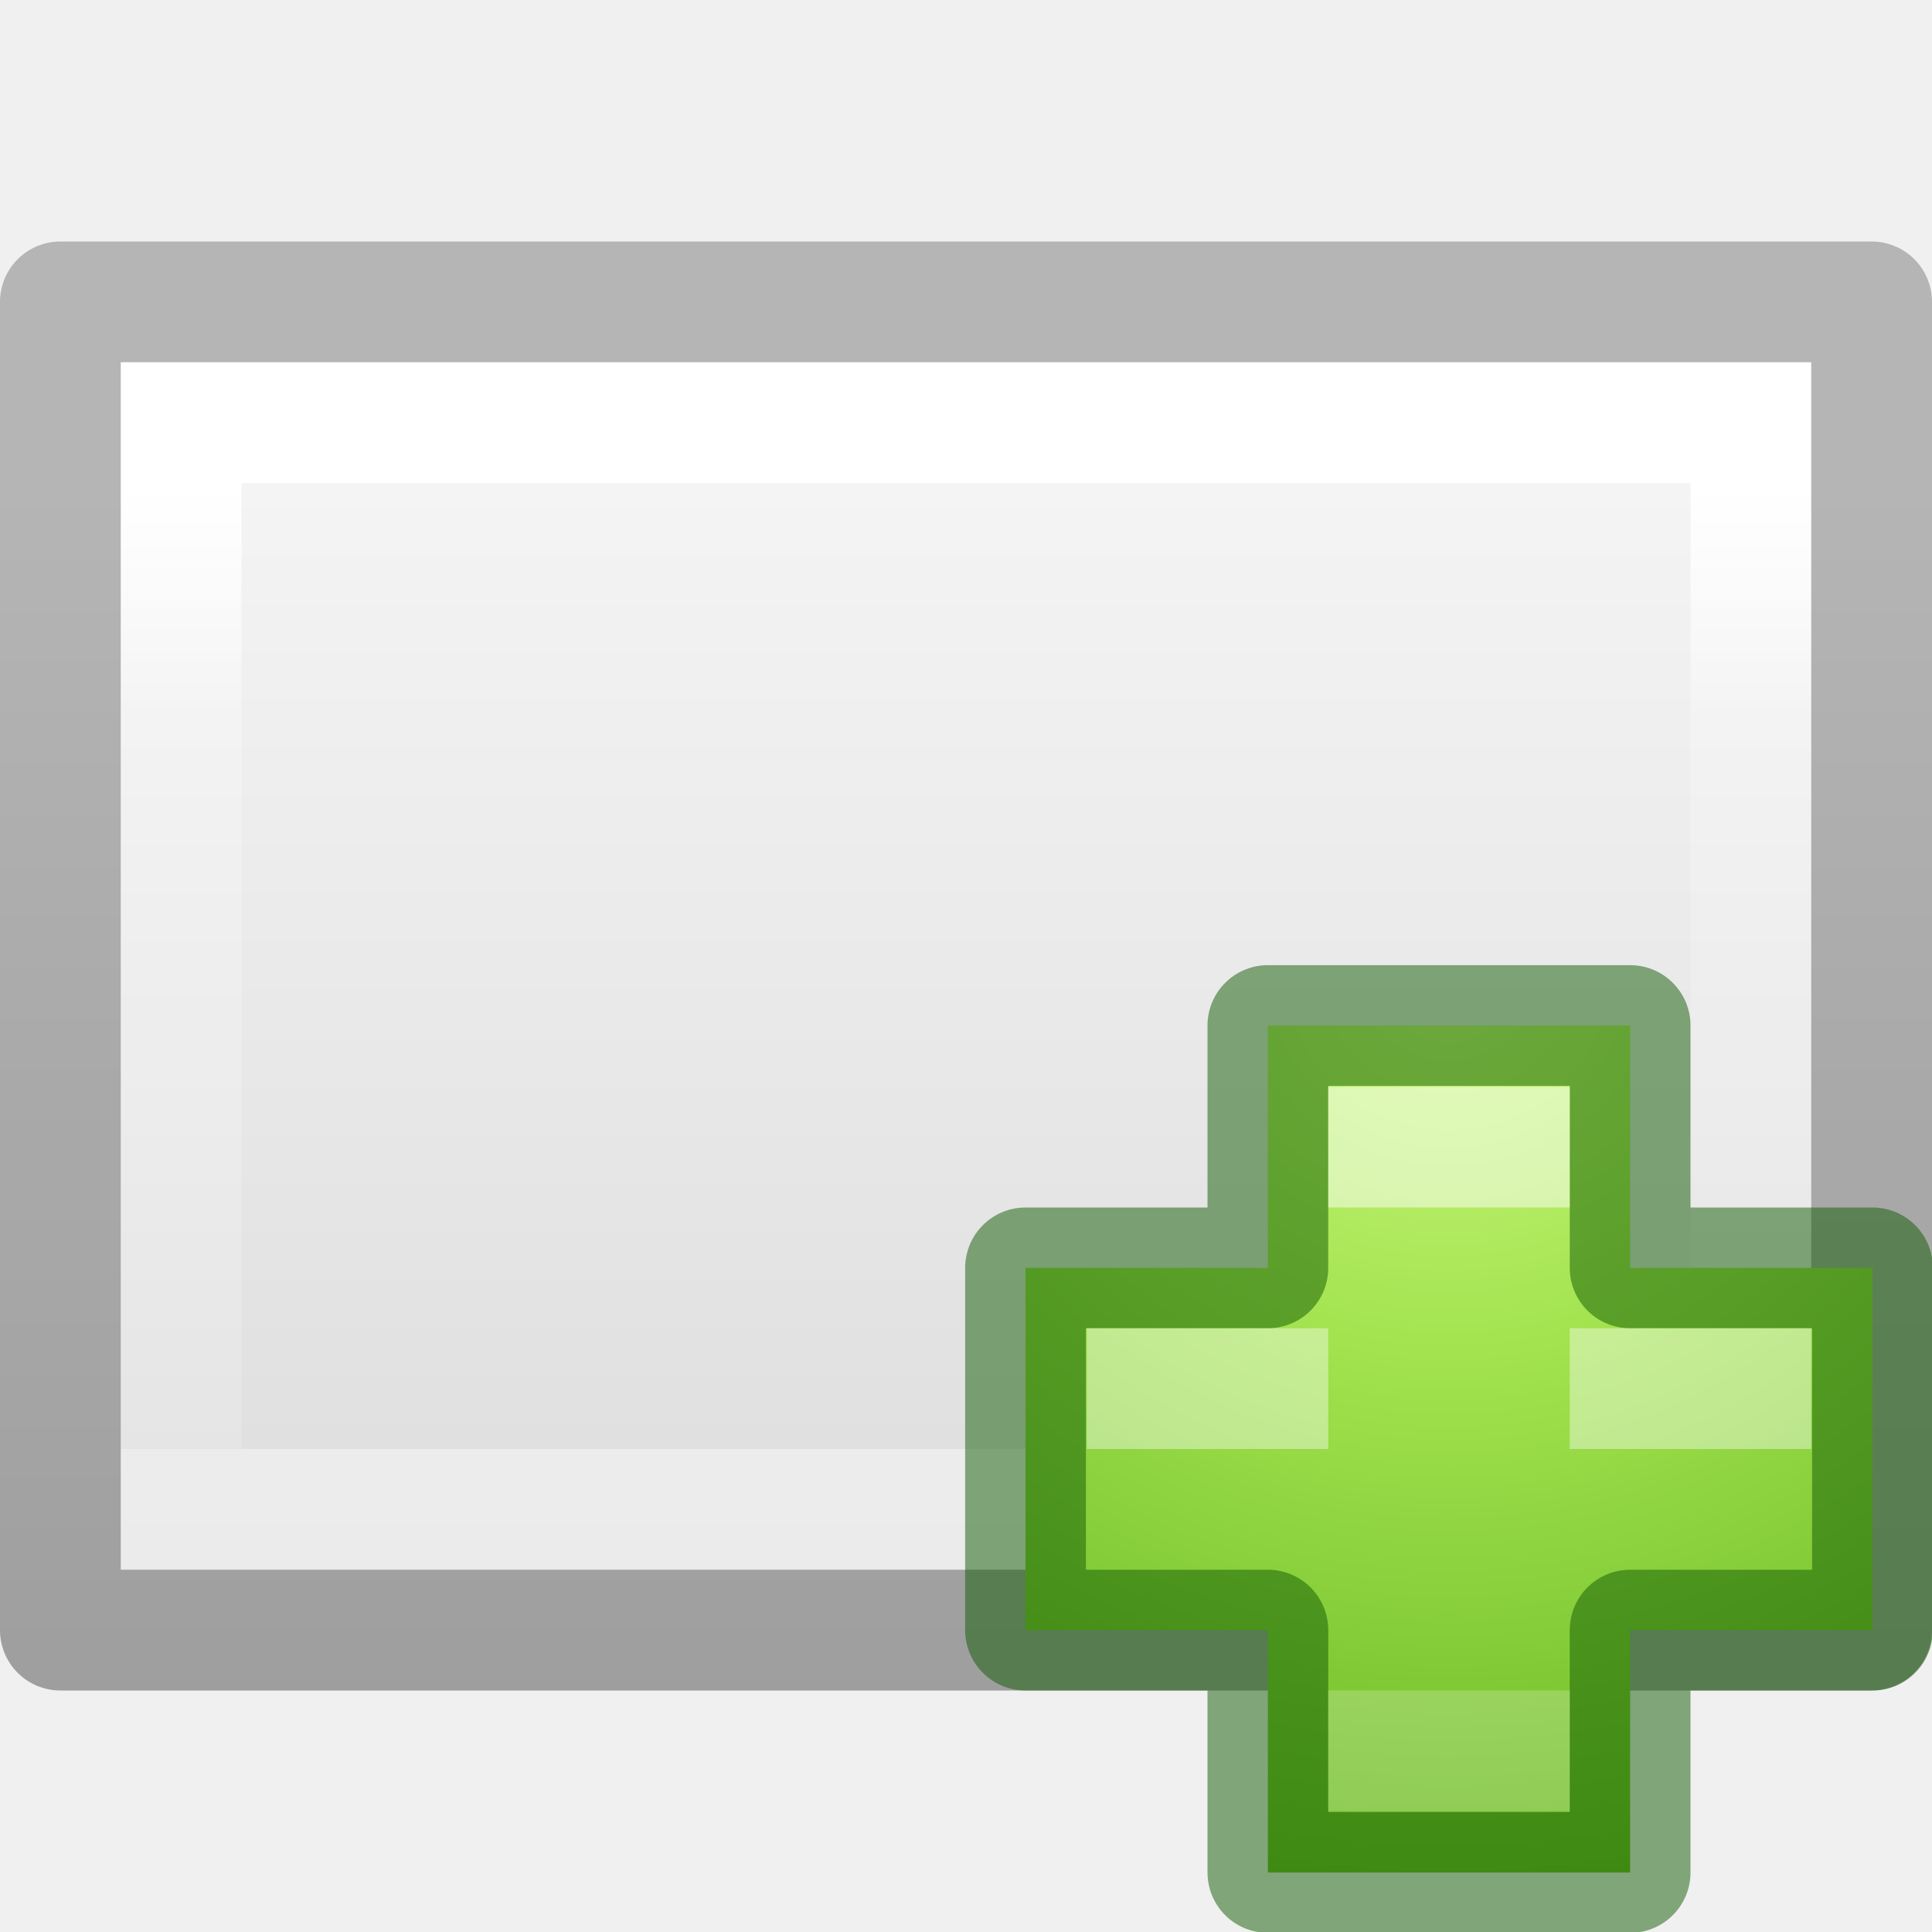
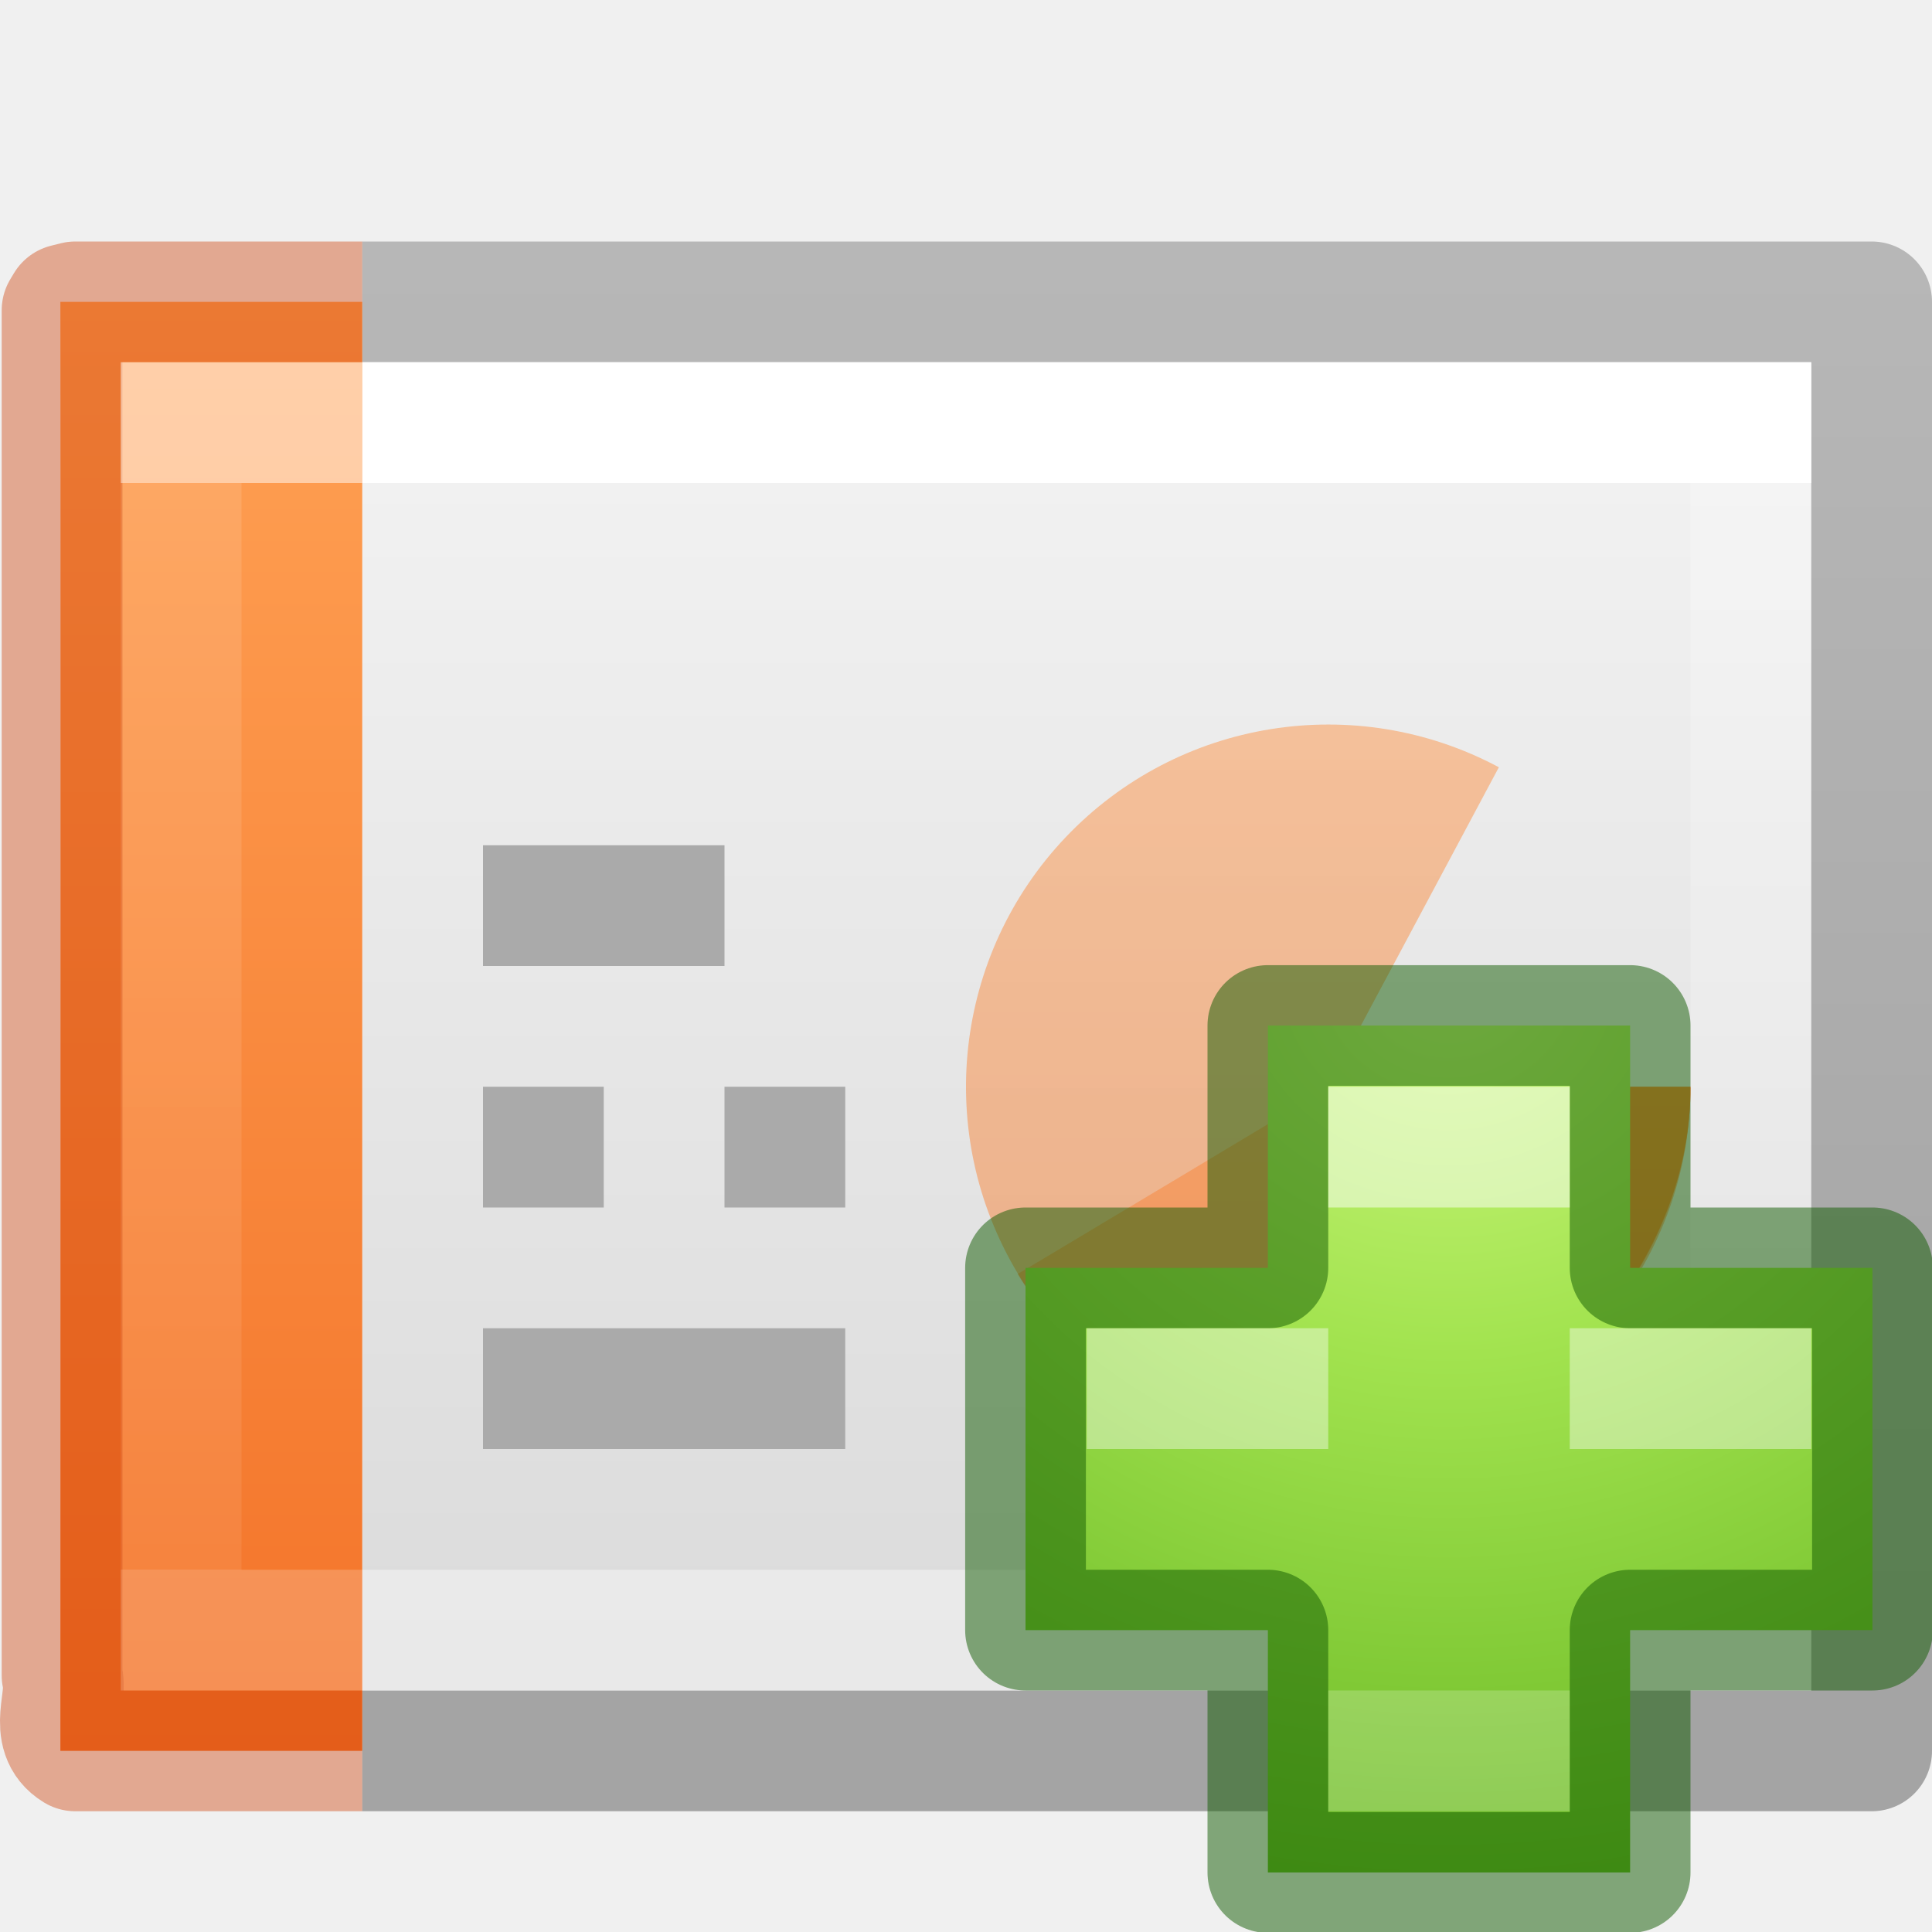
- <svg xmlns="http://www.w3.org/2000/svg" xmlns:xlink="http://www.w3.org/1999/xlink" height="16" width="16">
+ <svg xmlns="http://www.w3.org/2000/svg" xmlns:xlink="http://www.w3.org/1999/xlink" width="16" height="16">
  <defs>
-     <linearGradient gradientTransform="matrix(.2538 0 0 .30502 19.13 -.685)" gradientUnits="userSpaceOnUse" xlink:href="#a" id="g" y2="28.475" x2="-59.613" y1="28.475" x1="-20.21" />
-     <linearGradient id="a">
-       <stop offset="0" stop-opacity=".34" />
-       <stop offset="1" stop-opacity=".247" />
-     </linearGradient>
-     <linearGradient gradientTransform="matrix(.24324 0 0 .35135 2.162 -.432)" gradientUnits="userSpaceOnUse" xlink:href="#b" id="f" y2="24" x2="40.444" y1="24" x1="7.556" />
-     <linearGradient id="b">
+     <linearGradient id="c">
      <stop offset="0" stop-color="#fff" />
-       <stop offset=".25" stop-color="#fff" stop-opacity=".235" />
+       <stop offset="0" stop-color="#fff" stop-opacity=".235" />
      <stop offset="1" stop-color="#fff" stop-opacity=".157" />
      <stop offset="1" stop-color="#fff" stop-opacity=".392" />
    </linearGradient>
-     <linearGradient id="c">
+     <linearGradient id="d">
      <stop offset="0" stop-color="#f4f4f4" />
      <stop offset="1" stop-color="#dbdbdb" />
    </linearGradient>
-     <linearGradient gradientTransform="matrix(.2857 0 0 .3042 1.143 .233)" gradientUnits="userSpaceOnUse" xlink:href="#c" id="e" y2="22.247" x2="45" y1="22.247" x1="10" />
-     <radialGradient gradientTransform="matrix(0 .3853 -.4196 0 32.39 -16.793)" gradientUnits="userSpaceOnUse" xlink:href="#d" id="h" fy="48.605" fx="64.575" r="31" cy="48.605" cx="64.575" />
-     <linearGradient id="d">
+     <linearGradient id="a">
+       <stop offset="0" stop-opacity=".318" />
+       <stop offset="1" stop-opacity=".24" />
+     </linearGradient>
+     <linearGradient id="b">
+       <stop offset="0" stop-color="#fff" />
+       <stop offset="0" stop-color="#fff" stop-opacity=".235" />
+       <stop offset="1" stop-color="#fff" stop-opacity=".157" />
+       <stop offset="1" stop-color="#fff" stop-opacity=".392" />
+     </linearGradient>
+     <linearGradient xlink:href="#a" id="i" gradientUnits="userSpaceOnUse" gradientTransform="matrix(.33196 0 0 .24402 22.863 1.552)" x1="-51.786" y1="50.786" x2="-51.786" y2="2.906" />
+     <linearGradient xlink:href="#b" id="k" gradientUnits="userSpaceOnUse" gradientTransform="matrix(.22297 0 0 .27027 .274 2.014)" x1="11.003" y1="7.35" x2="11.003" y2="40.65" />
+     <linearGradient xlink:href="#c" id="j" gradientUnits="userSpaceOnUse" gradientTransform="matrix(.35135 0 0 .27027 -.432 2.014)" x1="24" y1="7.35" x2="24" y2="40.444" />
+     <linearGradient xlink:href="#d" id="g" gradientUnits="userSpaceOnUse" gradientTransform="matrix(.34286 0 0 .239 .77 2.397)" x1="25.132" y1=".985" x2="25.132" y2="47.013" />
+     <linearGradient id="e">
+       <stop offset="0" stop-color="#ffa154" />
+       <stop offset="1" stop-color="#f37329" />
+     </linearGradient>
+     <linearGradient xlink:href="#e" id="h" x1="2.106" y1="2.532" x2="2.106" y2="14.492" gradientUnits="userSpaceOnUse" />
+     <radialGradient gradientTransform="matrix(0 .3853 -.4196 0 32.39 -16.793)" gradientUnits="userSpaceOnUse" xlink:href="#f" id="l" fy="48.605" fx="64.575" r="31" cy="48.605" cx="64.575" />
+     <linearGradient id="f">
      <stop offset="0" stop-color="#cdf87e" />
      <stop offset=".262" stop-color="#a2e34f" />
      <stop offset=".661" stop-color="#68b723" />
      <stop offset="1" stop-color="#1d7e0d" />
    </linearGradient>
  </defs>
-   <path d="M3 1h10v14H3V1z" fill="url(#e)" transform="rotate(90 8 8)" />
-   <path d="M12.5 14.5h-9v-13h9z" fill="none" stroke="url(#f)" stroke-linecap="round" transform="rotate(90 8 8)" />
-   <path d="M2.5.5h11v15h-11V.5z" fill="none" stroke="url(#g)" stroke-linejoin="round" transform="rotate(90 8 8)" />
+   <path d="M3 3h12v11H3V3z" fill="url(#g)" />
+   <path d="M14 9a3 3 0 1 1-1.587-2.646L11 9z" style="isolation:auto;mix-blend-mode:normal;font-variant-east_asian:normal" color="#000" overflow="visible" opacity=".5" solid-color="#000000" fill="url(#h)" />
+   <path style="isolation:auto;mix-blend-mode:normal;font-variant-east_asian:normal" d="M14 9.01c0 1.3-.946 2.543-2.2 2.89-1.253.347-2.704-.233-3.372-1.35C8.422 10.557 11 9.01 11 9.01z" color="#000" overflow="visible" opacity=".5" solid-color="#000000" fill="url(#h)" />
+   <path d="M3 14.5h12.5v-12H3" fill="none" stroke="url(#i)" stroke-linejoin="round" />
+   <path d="M14.5 13.5h-13v-10h13z" fill="none" stroke="url(#j)" stroke-linecap="round" />
+   <path d="M3 14.5H.5c.002-3.655.002-11.52 0-12H3" color="#000" overflow="visible" fill="url(#h)" />
+   <path d="M3 14.5H.624c-.233-.142-.056-.424-.11-.625V2.57l.03-.05.08-.02H3" style="font-variant-east_asian:normal" opacity=".4" color="#000" fill="none" stroke="#cc3b02" stroke-linejoin="round" overflow="visible" />
+   <path d="M2.5 13.5h-1v-10h1" opacity=".5" fill="none" stroke="url(#k)" stroke-linecap="square" />
+   <g fill="none" stroke="#aaa">
+     <path d="M4 7.5h2M4 9.5h1M4 11.5h3M6 9.5h1" />
+   </g>
+   <path style="isolation:auto;mix-blend-mode:normal;font-variant-east_asian:normal" d="M14 9c0 1.3-.946 2.543-2.2 2.89C11.77 11.885 11 9 11 9z" color="#000" overflow="visible" solid-color="#000000" fill="url(#h)" />
  <g color="#000">
-     <path d="M10.5 10.5V8.493h3V10.5h2.007v3H13.5v2.007h-3V13.5H8.493v-3z" overflow="visible" fill="url(#h)" />
+     <path d="M10.5 10.5V8.493h3V10.5h2.007v3H13.5v2.007h-3V13.5H8.493v-3z" overflow="visible" fill="url(#l)" />
    <path style="isolation:auto;mix-blend-mode:normal" d="M10.5 10.5V8.493h3V10.5h2.007v3H13.5v2.007h-3V13.5H8.493v-3z" overflow="visible" opacity=".5" solid-color="#000000" fill="none" stroke="#0f5a00" stroke-linecap="round" stroke-linejoin="round" />
-     <path style="isolation:auto;mix-blend-mode:normal" overflow="visible" opacity=".5" solid-color="#000000" fill="#fff" d="M11 9h2v1h-2z" />
-     <path style="isolation:auto;mix-blend-mode:normal" overflow="visible" opacity=".2" solid-color="#000000" fill="#fff" d="M11 14h2v1h-2z" />
-     <path style="isolation:auto;mix-blend-mode:normal" overflow="visible" opacity=".4" solid-color="#000000" fill="#fff" d="M9 11h2v1H9zM13 11h2v1h-2z" />
+     <path style="isolation:auto;mix-blend-mode:normal" overflow="visible" d="M11 9h2v1h-2z" opacity=".5" solid-color="#000000" fill="#fff" />
+     <path style="isolation:auto;mix-blend-mode:normal" overflow="visible" d="M11 14h2v1h-2z" opacity=".2" solid-color="#000000" fill="#fff" />
+     <path style="isolation:auto;mix-blend-mode:normal" overflow="visible" d="M9 11h2v1H9zm4 0h2v1h-2z" opacity=".4" solid-color="#000000" fill="#fff" />
  </g>
</svg>
